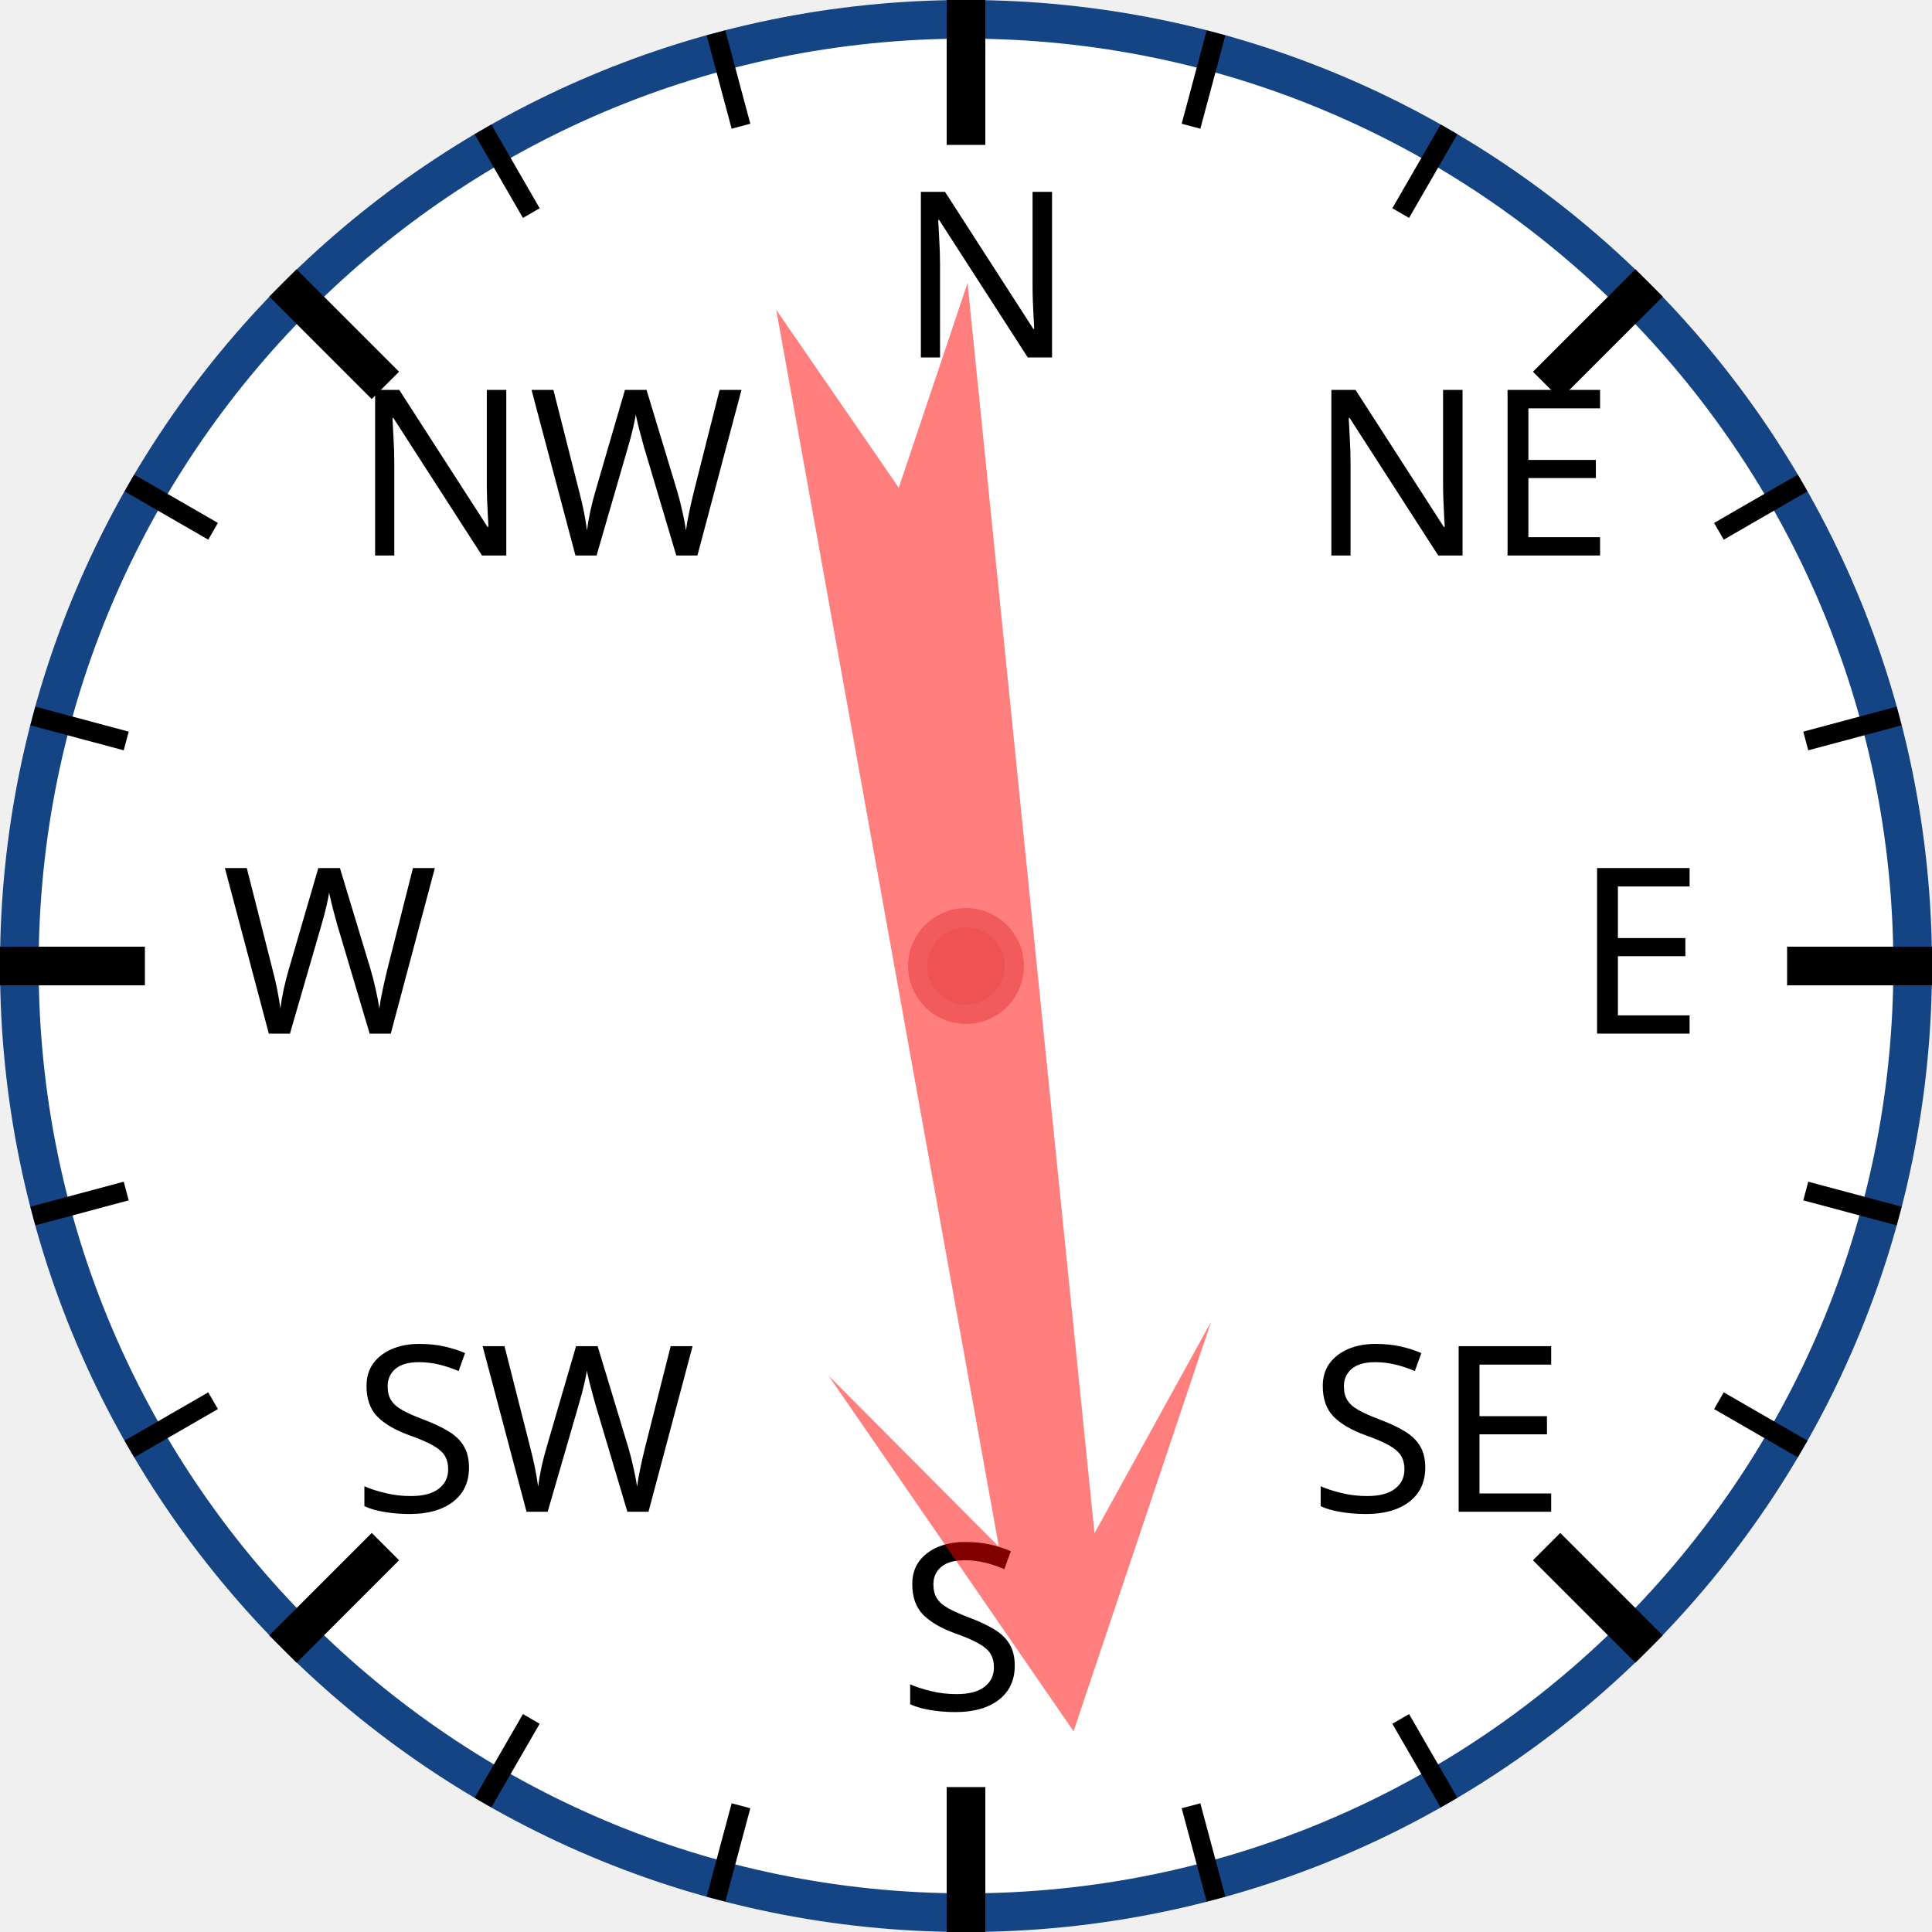
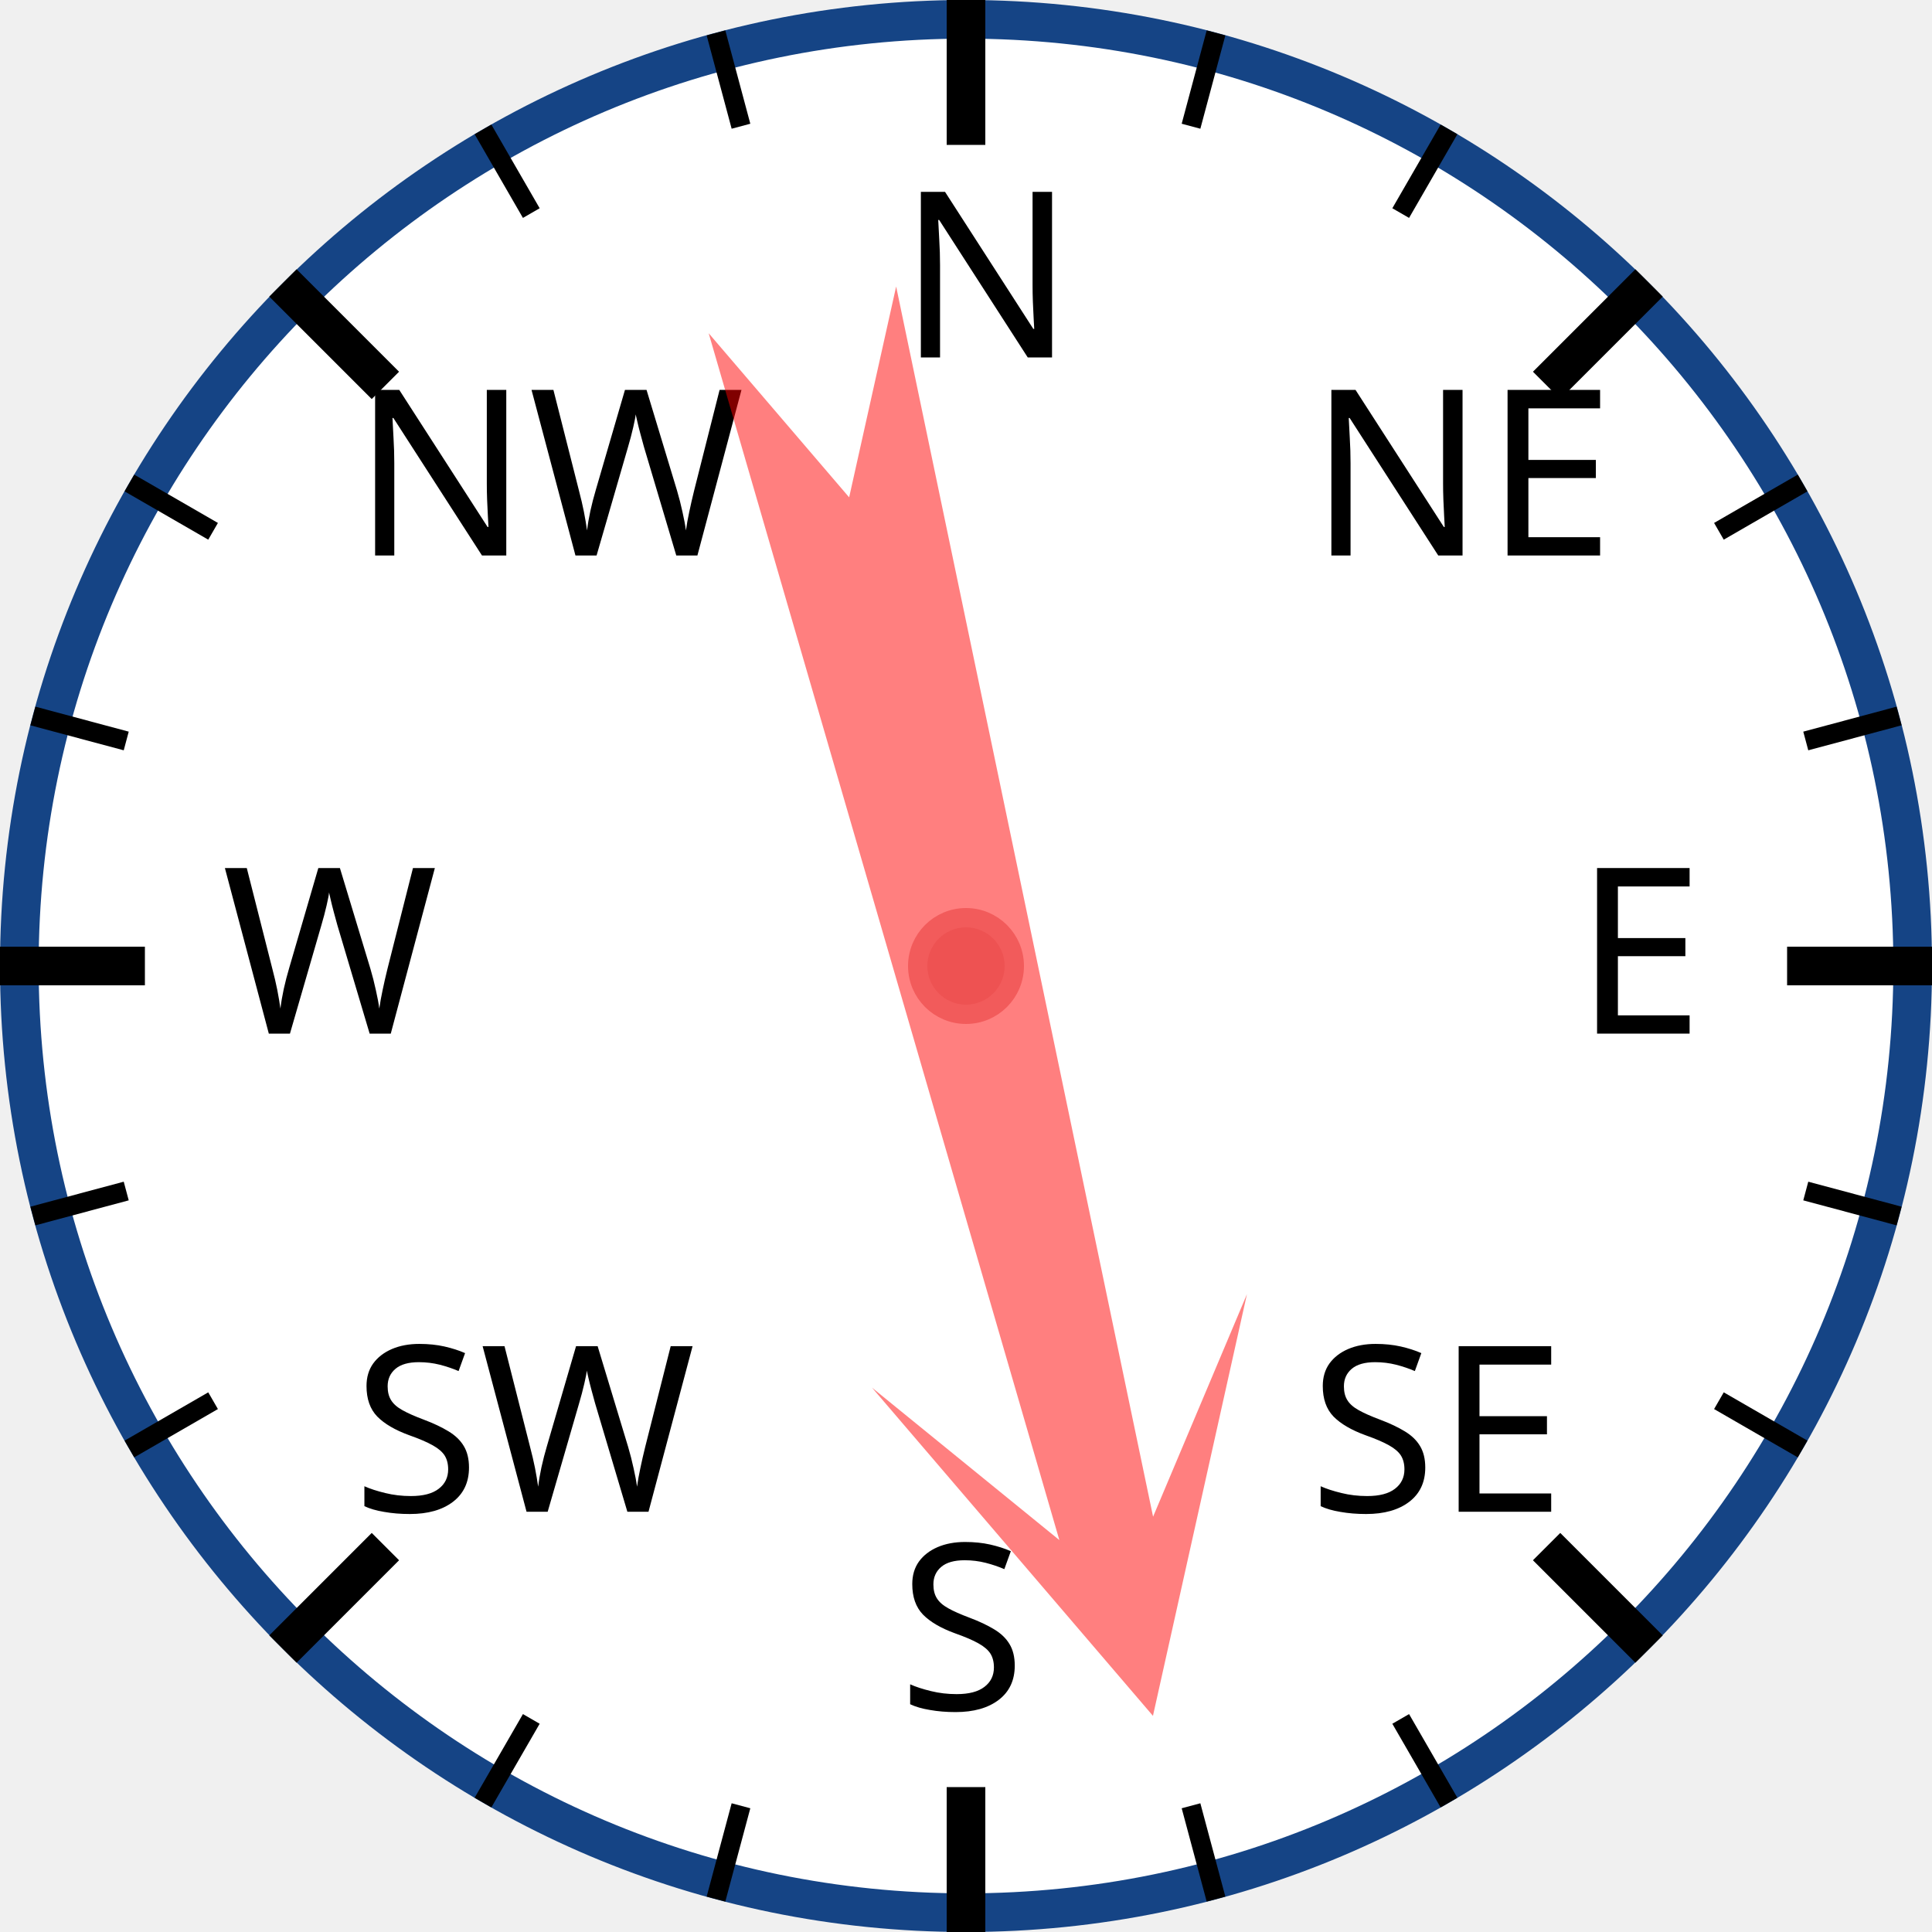
<svg xmlns="http://www.w3.org/2000/svg" width="120px" height="120px" viewBox="0 0 200 200">
  <circle cx="100" cy="100" r="98" style="fill: white; stroke: #154485; stroke-width: 4;" />
  <text x="93.0" y="37.0" style="font-family: sans-serif; font-size: 18pt;">N</text>
  <line x1="100.0" y1="0.0" x2="100.0" y2="15.0" style="stroke: black; stroke-width: 4;" />
  <line x1="74.118" y1="3.407" x2="76.706" y2="13.067" style="stroke: black; stroke-width: 2;" />
  <line x1="50" y1="13.397" x2="55" y2="22.058" style="stroke: black; stroke-width: 2;" />
  <text x="36.503" y="57.503" style="font-family: sans-serif; font-size: 18pt;">NW</text>
  <line x1="29.289" y1="29.289" x2="39.896" y2="39.896" style="stroke: black; stroke-width: 4;" />
  <line x1="13.397" y1="50" x2="22.058" y2="55" style="stroke: black; stroke-width: 2;" />
  <line x1="3.407" y1="74.118" x2="13.067" y2="76.706" style="stroke: black; stroke-width: 2;" />
  <text x="23.0" y="107.0" style="font-family: sans-serif; font-size: 18pt;">W</text>
  <line x1="0.0" y1="100.0" x2="15.0" y2="100.0" style="stroke: black; stroke-width: 4;" />
  <line x1="3.407" y1="125.882" x2="13.067" y2="123.294" style="stroke: black; stroke-width: 2;" />
  <line x1="13.397" y1="150" x2="22.058" y2="145" style="stroke: black; stroke-width: 2;" />
  <text x="36.503" y="156.497" style="font-family: sans-serif; font-size: 18pt;">SW</text>
  <line x1="29.289" y1="170.711" x2="39.896" y2="160.104" style="stroke: black; stroke-width: 4;" />
  <line x1="50" y1="186.603" x2="55" y2="177.942" style="stroke: black; stroke-width: 2;" />
  <line x1="74.118" y1="196.593" x2="76.706" y2="186.933" style="stroke: black; stroke-width: 2;" />
  <text x="93" y="177.0" style="font-family: sans-serif; font-size: 18pt;">S</text>
  <line x1="100" y1="200.0" x2="100" y2="185.0" style="stroke: black; stroke-width: 4;" />
  <line x1="125.882" y1="196.593" x2="123.294" y2="186.933" style="stroke: black; stroke-width: 2;" />
  <line x1="150.0" y1="186.603" x2="145.0" y2="177.942" style="stroke: black; stroke-width: 2;" />
  <text x="135.497" y="156.497" style="font-family: sans-serif; font-size: 18pt;">SE</text>
  <line x1="170.711" y1="170.711" x2="160.104" y2="160.104" style="stroke: black; stroke-width: 4;" />
  <line x1="186.603" y1="150" x2="177.942" y2="145" style="stroke: black; stroke-width: 2;" />
  <line x1="196.593" y1="125.882" x2="186.933" y2="123.294" style="stroke: black; stroke-width: 2;" />
  <text x="163.0" y="107" style="font-family: sans-serif; font-size: 18pt;">E</text>
  <line x1="200.0" y1="100" x2="185.0" y2="100" style="stroke: black; stroke-width: 4;" />
  <line x1="196.593" y1="74.118" x2="186.933" y2="76.706" style="stroke: black; stroke-width: 2;" />
  <line x1="186.603" y1="50" x2="177.942" y2="55" style="stroke: black; stroke-width: 2;" />
  <text x="135.497" y="57.503" style="font-family: sans-serif; font-size: 18pt;">NE</text>
  <line x1="170.711" y1="29.289" x2="160.104" y2="39.896" style="stroke: black; stroke-width: 4;" />
  <line x1="150" y1="13.397" x2="145" y2="22.058" style="stroke: black; stroke-width: 2;" />
  <line x1="125.882" y1="3.407" x2="123.294" y2="13.067" style="stroke: black; stroke-width: 2;" />
-   <polygon points="100 20 120 60 105 40 110 170 100 150 90 170 95 40 80 60" style="fill: red; fill-opacity: 0.5;" transform="rotate(172,100,100)" />
+   <polygon points="100 20 120 60 105 40 110 170 100 150 90 170 95 40 80 60" style="fill: red; fill-opacity: 0.5;" transform="rotate(166,100,100)" />
  <circle cx="100" cy="100" r="5" style="fill: #EE5252; stroke: #F25B5B; stroke-width: 2;" />
</svg>
